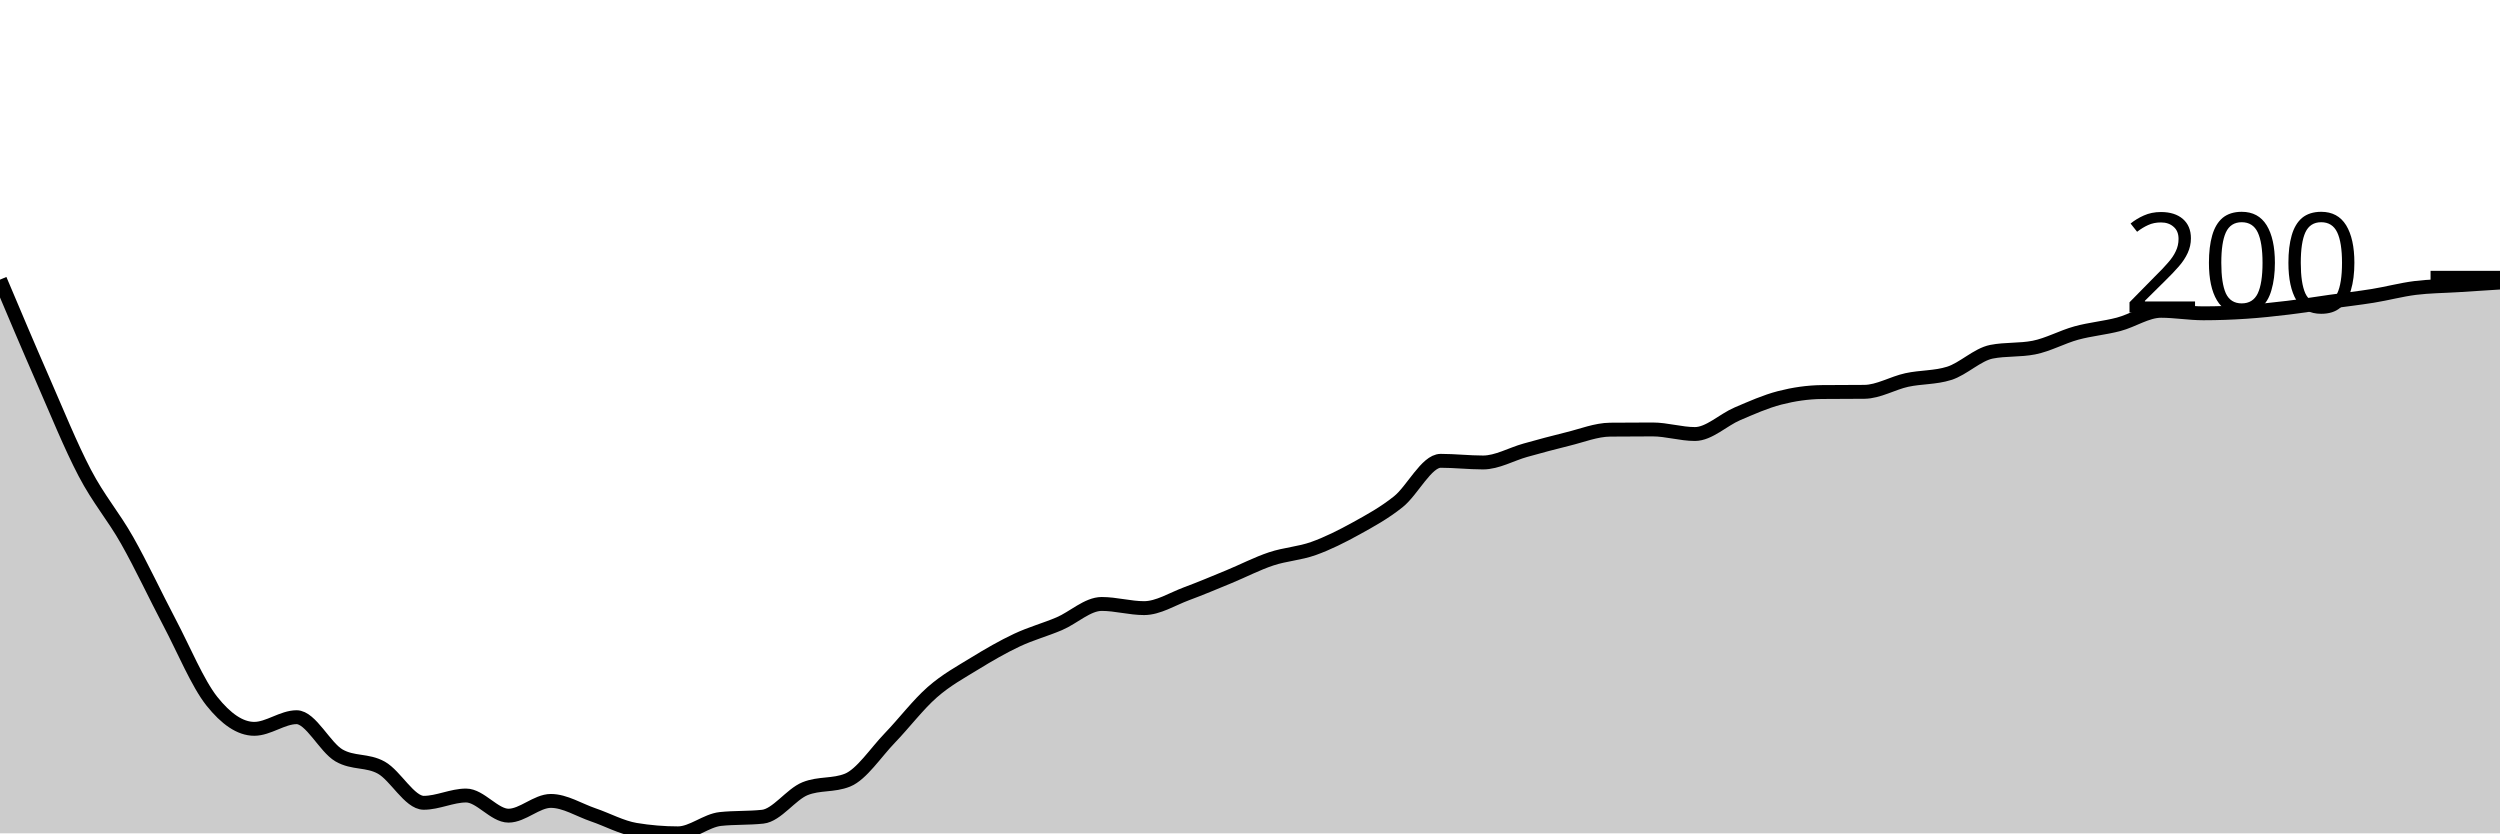
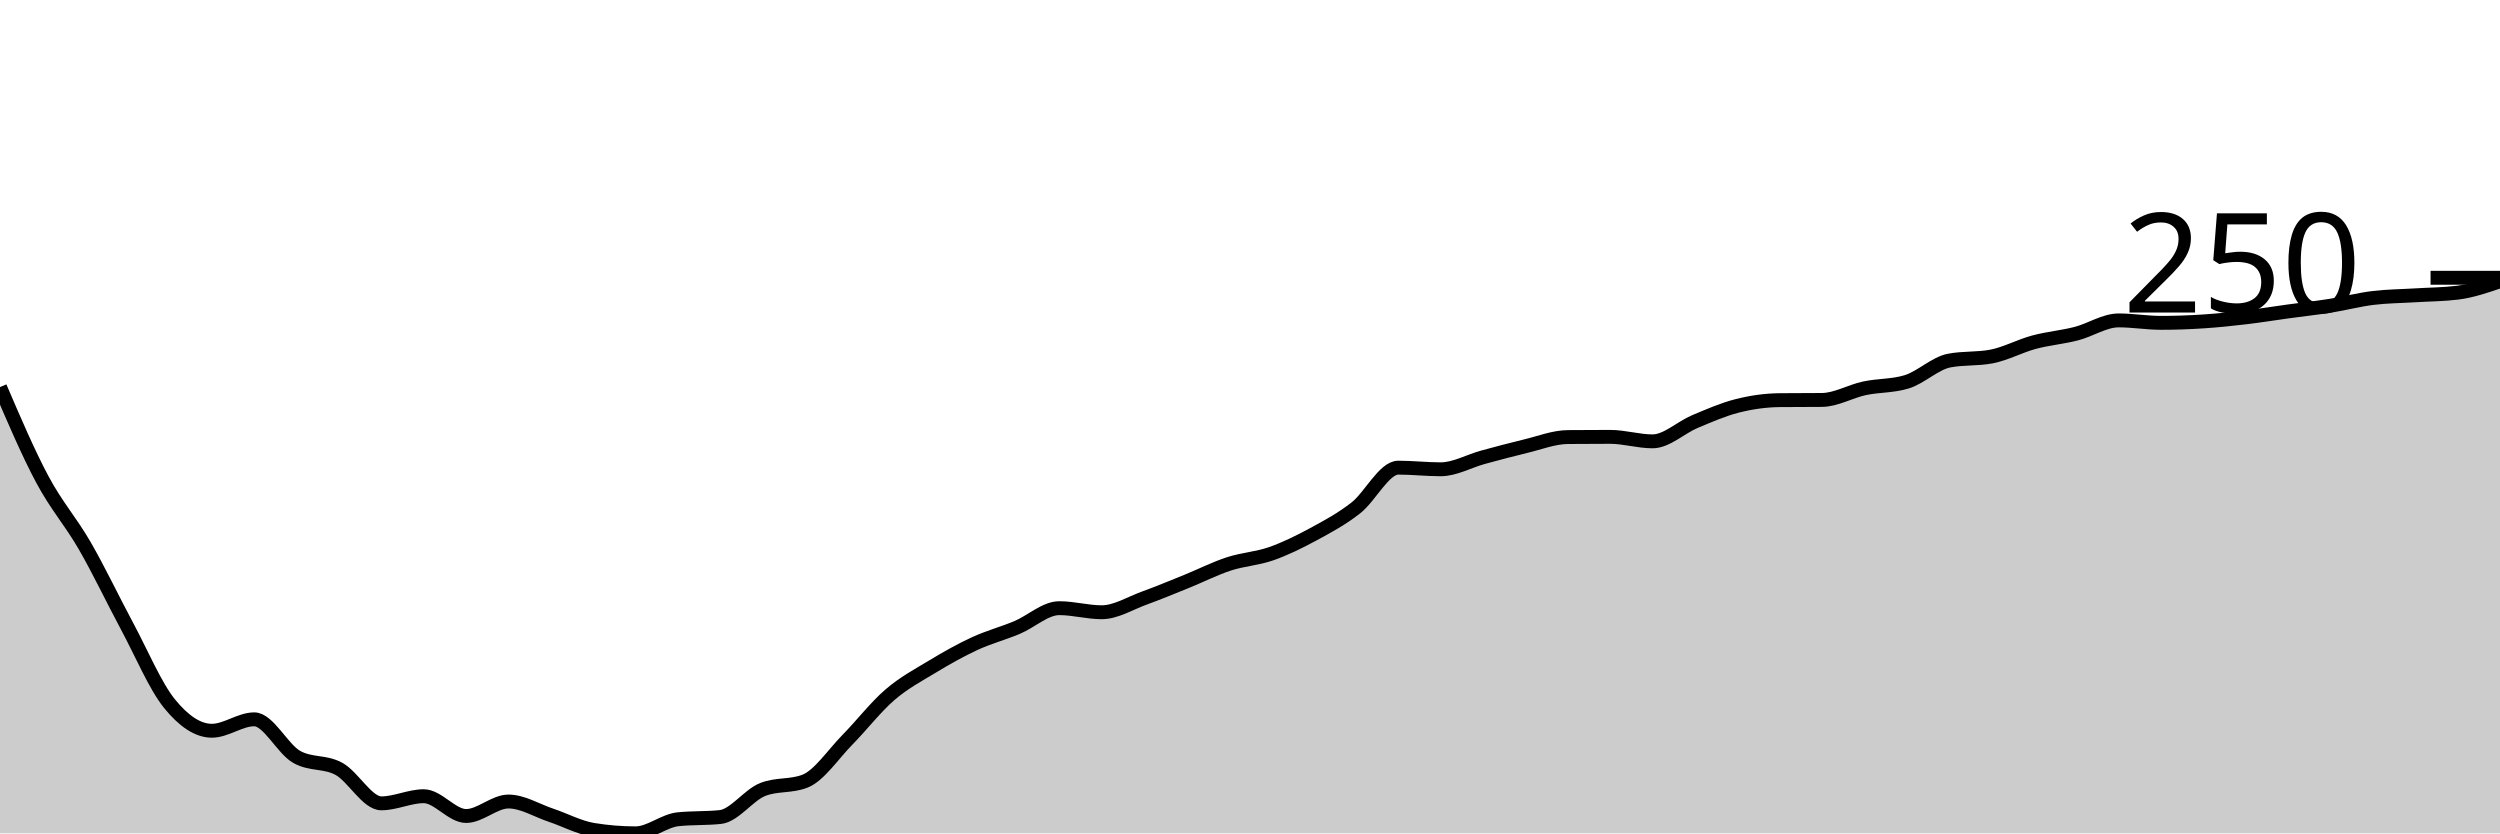
<svg xmlns="http://www.w3.org/2000/svg" viewBox="0 0 180 60">
  <g transform="translate(0,20)">
-     <path class="area" fill="rgba(0, 0, 0, 0.2)" d="M0,0.135C1.017,2.543,2.034,4.951,3.051,7.27C4.068,9.589,5.085,12.107,6.102,14.046C7.119,15.986,8.136,17.113,9.153,18.908C10.169,20.703,11.186,22.887,12.203,24.817C13.22,26.746,14.237,29.21,15.254,30.486C16.271,31.763,17.288,32.476,18.305,32.476C19.322,32.476,20.339,31.638,21.356,31.638C22.373,31.638,23.39,33.802,24.407,34.39C25.424,34.979,26.441,34.705,27.458,35.273C28.475,35.841,29.492,37.801,30.508,37.801C31.525,37.801,32.542,37.277,33.559,37.277C34.576,37.277,35.593,38.728,36.61,38.728C37.627,38.728,38.644,37.666,39.661,37.666C40.678,37.666,41.695,38.322,42.712,38.669C43.729,39.015,44.746,39.576,45.763,39.746C46.78,39.915,47.797,40,48.814,40C49.831,40,50.847,39.078,51.864,38.968C52.881,38.858,53.898,38.913,54.915,38.803C55.932,38.694,56.949,37.193,57.966,36.784C58.983,36.375,60,36.579,61.017,36.171C62.034,35.762,63.051,34.188,64.068,33.134C65.085,32.079,66.102,30.735,67.119,29.843C68.136,28.95,69.153,28.404,70.169,27.779C71.186,27.153,72.203,26.567,73.22,26.088C74.237,25.61,75.254,25.34,76.271,24.907C77.288,24.473,78.305,23.485,79.322,23.485C80.339,23.485,81.356,23.785,82.373,23.785C83.39,23.785,84.407,23.129,85.424,22.752C86.441,22.376,87.458,21.945,88.475,21.526C89.492,21.107,90.508,20.578,91.525,20.239C92.542,19.9,93.559,19.855,94.576,19.491C95.593,19.127,96.61,18.616,97.627,18.055C98.644,17.494,99.661,16.938,100.678,16.126C101.695,15.313,102.712,13.179,103.729,13.179C104.746,13.179,105.763,13.298,106.78,13.298C107.797,13.298,108.814,12.698,109.831,12.416C110.847,12.134,111.864,11.855,112.881,11.608C113.898,11.361,114.915,10.945,115.932,10.935C116.949,10.925,117.966,10.92,118.983,10.92C120,10.92,121.017,11.249,122.034,11.249C123.051,11.249,124.068,10.232,125.085,9.798C126.102,9.364,127.119,8.908,128.136,8.646C129.153,8.384,130.169,8.237,131.186,8.227C132.203,8.217,133.22,8.222,134.237,8.212C135.254,8.202,136.271,7.582,137.288,7.36C138.305,7.138,139.322,7.2,140.339,6.881C141.356,6.562,142.373,5.525,143.39,5.325C144.407,5.126,145.424,5.226,146.441,5.026C147.458,4.827,148.475,4.258,149.492,3.979C150.508,3.7,151.525,3.618,152.542,3.351C153.559,3.084,154.576,2.378,155.593,2.378C156.61,2.378,157.627,2.558,158.644,2.558C159.661,2.558,160.678,2.521,161.695,2.453C162.712,2.386,163.729,2.276,164.746,2.154C165.763,2.032,166.78,1.862,167.797,1.72C168.814,1.578,169.831,1.466,170.847,1.301C171.864,1.137,172.881,0.86,173.898,0.733C174.915,0.606,175.932,0.603,176.949,0.539C177.966,0.474,178.983,0.409,180,0.344L180,40C178.983,40,177.966,40,176.949,40C175.932,40,174.915,40,173.898,40C172.881,40,171.864,40,170.847,40C169.831,40,168.814,40,167.797,40C166.78,40,165.763,40,164.746,40C163.729,40,162.712,40,161.695,40C160.678,40,159.661,40,158.644,40C157.627,40,156.61,40,155.593,40C154.576,40,153.559,40,152.542,40C151.525,40,150.508,40,149.492,40C148.475,40,147.458,40,146.441,40C145.424,40,144.407,40,143.39,40C142.373,40,141.356,40,140.339,40C139.322,40,138.305,40,137.288,40C136.271,40,135.254,40,134.237,40C133.22,40,132.203,40,131.186,40C130.169,40,129.153,40,128.136,40C127.119,40,126.102,40,125.085,40C124.068,40,123.051,40,122.034,40C121.017,40,120,40,118.983,40C117.966,40,116.949,40,115.932,40C114.915,40,113.898,40,112.881,40C111.864,40,110.847,40,109.831,40C108.814,40,107.797,40,106.78,40C105.763,40,104.746,40,103.729,40C102.712,40,101.695,40,100.678,40C99.661,40,98.644,40,97.627,40C96.61,40,95.593,40,94.576,40C93.559,40,92.542,40,91.525,40C90.508,40,89.492,40,88.475,40C87.458,40,86.441,40,85.424,40C84.407,40,83.39,40,82.373,40C81.356,40,80.339,40,79.322,40C78.305,40,77.288,40,76.271,40C75.254,40,74.237,40,73.22,40C72.203,40,71.186,40,70.169,40C69.153,40,68.136,40,67.119,40C66.102,40,65.085,40,64.068,40C63.051,40,62.034,40,61.017,40C60,40,58.983,40,57.966,40C56.949,40,55.932,40,54.915,40C53.898,40,52.881,40,51.864,40C50.847,40,49.831,40,48.814,40C47.797,40,46.78,40,45.763,40C44.746,40,43.729,40,42.712,40C41.695,40,40.678,40,39.661,40C38.644,40,37.627,40,36.61,40C35.593,40,34.576,40,33.559,40C32.542,40,31.525,40,30.508,40C29.492,40,28.475,40,27.458,40C26.441,40,25.424,40,24.407,40C23.39,40,22.373,40,21.356,40C20.339,40,19.322,40,18.305,40C17.288,40,16.271,40,15.254,40C14.237,40,13.22,40,12.203,40C11.186,40,10.169,40,9.153,40C8.136,40,7.119,40,6.102,40C5.085,40,4.068,40,3.051,40C2.034,40,1.017,40,0,40Z" />
-     <path class="line" stroke="black" fill="none" d="M0,0.135C1.017,2.543,2.034,4.951,3.051,7.27C4.068,9.589,5.085,12.107,6.102,14.046C7.119,15.986,8.136,17.113,9.153,18.908C10.169,20.703,11.186,22.887,12.203,24.817C13.22,26.746,14.237,29.21,15.254,30.486C16.271,31.763,17.288,32.476,18.305,32.476C19.322,32.476,20.339,31.638,21.356,31.638C22.373,31.638,23.39,33.802,24.407,34.39C25.424,34.979,26.441,34.705,27.458,35.273C28.475,35.841,29.492,37.801,30.508,37.801C31.525,37.801,32.542,37.277,33.559,37.277C34.576,37.277,35.593,38.728,36.61,38.728C37.627,38.728,38.644,37.666,39.661,37.666C40.678,37.666,41.695,38.322,42.712,38.669C43.729,39.015,44.746,39.576,45.763,39.746C46.78,39.915,47.797,40,48.814,40C49.831,40,50.847,39.078,51.864,38.968C52.881,38.858,53.898,38.913,54.915,38.803C55.932,38.694,56.949,37.193,57.966,36.784C58.983,36.375,60,36.579,61.017,36.171C62.034,35.762,63.051,34.188,64.068,33.134C65.085,32.079,66.102,30.735,67.119,29.843C68.136,28.95,69.153,28.404,70.169,27.779C71.186,27.153,72.203,26.567,73.22,26.088C74.237,25.61,75.254,25.34,76.271,24.907C77.288,24.473,78.305,23.485,79.322,23.485C80.339,23.485,81.356,23.785,82.373,23.785C83.39,23.785,84.407,23.129,85.424,22.752C86.441,22.376,87.458,21.945,88.475,21.526C89.492,21.107,90.508,20.578,91.525,20.239C92.542,19.9,93.559,19.855,94.576,19.491C95.593,19.127,96.61,18.616,97.627,18.055C98.644,17.494,99.661,16.938,100.678,16.126C101.695,15.313,102.712,13.179,103.729,13.179C104.746,13.179,105.763,13.298,106.78,13.298C107.797,13.298,108.814,12.698,109.831,12.416C110.847,12.134,111.864,11.855,112.881,11.608C113.898,11.361,114.915,10.945,115.932,10.935C116.949,10.925,117.966,10.92,118.983,10.92C120,10.92,121.017,11.249,122.034,11.249C123.051,11.249,124.068,10.232,125.085,9.798C126.102,9.364,127.119,8.908,128.136,8.646C129.153,8.384,130.169,8.237,131.186,8.227C132.203,8.217,133.22,8.222,134.237,8.212C135.254,8.202,136.271,7.582,137.288,7.36C138.305,7.138,139.322,7.2,140.339,6.881C141.356,6.562,142.373,5.525,143.39,5.325C144.407,5.126,145.424,5.226,146.441,5.026C147.458,4.827,148.475,4.258,149.492,3.979C150.508,3.7,151.525,3.618,152.542,3.351C153.559,3.084,154.576,2.378,155.593,2.378C156.61,2.378,157.627,2.558,158.644,2.558C159.661,2.558,160.678,2.521,161.695,2.453C162.712,2.386,163.729,2.276,164.746,2.154C165.763,2.032,166.78,1.862,167.797,1.72C168.814,1.578,169.831,1.466,170.847,1.301C171.864,1.137,172.881,0.86,173.898,0.733C174.915,0.606,175.932,0.603,176.949,0.539C177.966,0.474,178.983,0.409,180,0.344" />
+     <path class="area" fill="rgba(0, 0, 0, 0.2)" d="M0,7.871C1.017,10.245,2.034,12.619,3.051,14.523C4.068,16.427,5.085,17.533,6.102,19.295C7.119,21.057,8.136,23.201,9.153,25.095C10.169,26.99,11.186,29.408,12.203,30.661C13.22,31.914,14.237,32.614,15.254,32.614C16.271,32.614,17.288,31.791,18.305,31.791C19.322,31.791,20.339,33.916,21.356,34.493C22.373,35.071,23.39,34.802,24.407,35.36C25.424,35.918,26.441,37.841,27.458,37.841C28.475,37.841,29.492,37.327,30.508,37.327C31.525,37.327,32.542,38.752,33.559,38.752C34.576,38.752,35.593,37.709,36.61,37.709C37.627,37.709,38.644,38.353,39.661,38.693C40.678,39.033,41.695,39.584,42.712,39.75C43.729,39.917,44.746,40,45.763,40C46.78,40,47.797,39.094,48.814,38.987C49.831,38.879,50.847,38.933,51.864,38.825C52.881,38.718,53.898,37.244,54.915,36.843C55.932,36.442,56.949,36.642,57.966,36.241C58.983,35.839,60,34.295,61.017,33.26C62.034,32.225,63.051,30.906,64.068,30.029C65.085,29.153,66.102,28.617,67.119,28.003C68.136,27.389,69.153,26.814,70.169,26.344C71.186,25.874,72.203,25.609,73.22,25.184C74.237,24.758,75.254,23.789,76.271,23.789C77.288,23.789,78.305,24.082,79.322,24.082C80.339,24.082,81.356,23.439,82.373,23.069C83.39,22.699,84.407,22.276,85.424,21.865C86.441,21.454,87.458,20.935,88.475,20.602C89.492,20.269,90.508,20.225,91.525,19.868C92.542,19.511,93.559,19.009,94.576,18.458C95.593,17.907,96.61,17.362,97.627,16.564C98.644,15.766,99.661,13.671,100.678,13.671C101.695,13.671,102.712,13.789,103.729,13.789C104.746,13.789,105.763,13.199,106.78,12.922C107.797,12.646,108.814,12.372,109.831,12.129C110.847,11.887,111.864,11.478,112.881,11.468C113.898,11.459,114.915,11.454,115.932,11.454C116.949,11.454,117.966,11.777,118.983,11.777C120,11.777,121.017,10.778,122.034,10.352C123.051,9.927,124.068,9.479,125.085,9.222C126.102,8.965,127.119,8.82,128.136,8.811C129.153,8.801,130.169,8.806,131.186,8.796C132.203,8.786,133.22,8.177,134.237,7.959C135.254,7.741,136.271,7.802,137.288,7.489C138.305,7.176,139.322,6.158,140.339,5.962C141.356,5.766,142.373,5.864,143.39,5.668C144.407,5.472,145.424,4.914,146.441,4.64C147.458,4.366,148.475,4.285,149.492,4.023C150.508,3.762,151.525,3.069,152.542,3.069C153.559,3.069,154.576,3.245,155.593,3.245C156.61,3.245,157.627,3.209,158.644,3.142C159.661,3.076,160.678,2.969,161.695,2.849C162.712,2.729,163.729,2.562,164.746,2.423C165.763,2.283,166.78,2.173,167.797,2.012C168.814,1.85,169.831,1.579,170.847,1.454C171.864,1.329,172.881,1.326,173.898,1.263C174.915,1.199,175.932,1.199,176.949,1.072C177.966,0.945,178.983,0.597,180,0.25L180,40C178.983,40,177.966,40,176.949,40C175.932,40,174.915,40,173.898,40C172.881,40,171.864,40,170.847,40C169.831,40,168.814,40,167.797,40C166.78,40,165.763,40,164.746,40C163.729,40,162.712,40,161.695,40C160.678,40,159.661,40,158.644,40C157.627,40,156.61,40,155.593,40C154.576,40,153.559,40,152.542,40C151.525,40,150.508,40,149.492,40C148.475,40,147.458,40,146.441,40C145.424,40,144.407,40,143.39,40C142.373,40,141.356,40,140.339,40C139.322,40,138.305,40,137.288,40C136.271,40,135.254,40,134.237,40C133.22,40,132.203,40,131.186,40C130.169,40,129.153,40,128.136,40C127.119,40,126.102,40,125.085,40C124.068,40,123.051,40,122.034,40C121.017,40,120,40,118.983,40C117.966,40,116.949,40,115.932,40C114.915,40,113.898,40,112.881,40C111.864,40,110.847,40,109.831,40C108.814,40,107.797,40,106.78,40C105.763,40,104.746,40,103.729,40C102.712,40,101.695,40,100.678,40C99.661,40,98.644,40,97.627,40C96.61,40,95.593,40,94.576,40C93.559,40,92.542,40,91.525,40C90.508,40,89.492,40,88.475,40C87.458,40,86.441,40,85.424,40C84.407,40,83.39,40,82.373,40C81.356,40,80.339,40,79.322,40C78.305,40,77.288,40,76.271,40C75.254,40,74.237,40,73.22,40C72.203,40,71.186,40,70.169,40C69.153,40,68.136,40,67.119,40C66.102,40,65.085,40,64.068,40C63.051,40,62.034,40,61.017,40C60,40,58.983,40,57.966,40C56.949,40,55.932,40,54.915,40C53.898,40,52.881,40,51.864,40C50.847,40,49.831,40,48.814,40C47.797,40,46.78,40,45.763,40C44.746,40,43.729,40,42.712,40C41.695,40,40.678,40,39.661,40C38.644,40,37.627,40,36.61,40C35.593,40,34.576,40,33.559,40C32.542,40,31.525,40,30.508,40C29.492,40,28.475,40,27.458,40C26.441,40,25.424,40,24.407,40C23.39,40,22.373,40,21.356,40C20.339,40,19.322,40,18.305,40C17.288,40,16.271,40,15.254,40C14.237,40,13.22,40,12.203,40C11.186,40,10.169,40,9.153,40C8.136,40,7.119,40,6.102,40C5.085,40,4.068,40,3.051,40C2.034,40,1.017,40,0,40Z" />
+     <path class="line" stroke="black" fill="none" d="M0,7.871C1.017,10.245,2.034,12.619,3.051,14.523C4.068,16.427,5.085,17.533,6.102,19.295C7.119,21.057,8.136,23.201,9.153,25.095C10.169,26.99,11.186,29.408,12.203,30.661C13.22,31.914,14.237,32.614,15.254,32.614C16.271,32.614,17.288,31.791,18.305,31.791C19.322,31.791,20.339,33.916,21.356,34.493C22.373,35.071,23.39,34.802,24.407,35.36C25.424,35.918,26.441,37.841,27.458,37.841C28.475,37.841,29.492,37.327,30.508,37.327C31.525,37.327,32.542,38.752,33.559,38.752C34.576,38.752,35.593,37.709,36.61,37.709C37.627,37.709,38.644,38.353,39.661,38.693C40.678,39.033,41.695,39.584,42.712,39.75C43.729,39.917,44.746,40,45.763,40C46.78,40,47.797,39.094,48.814,38.987C49.831,38.879,50.847,38.933,51.864,38.825C52.881,38.718,53.898,37.244,54.915,36.843C55.932,36.442,56.949,36.642,57.966,36.241C58.983,35.839,60,34.295,61.017,33.26C62.034,32.225,63.051,30.906,64.068,30.029C65.085,29.153,66.102,28.617,67.119,28.003C68.136,27.389,69.153,26.814,70.169,26.344C71.186,25.874,72.203,25.609,73.22,25.184C74.237,24.758,75.254,23.789,76.271,23.789C77.288,23.789,78.305,24.082,79.322,24.082C80.339,24.082,81.356,23.439,82.373,23.069C83.39,22.699,84.407,22.276,85.424,21.865C86.441,21.454,87.458,20.935,88.475,20.602C89.492,20.269,90.508,20.225,91.525,19.868C92.542,19.511,93.559,19.009,94.576,18.458C95.593,17.907,96.61,17.362,97.627,16.564C98.644,15.766,99.661,13.671,100.678,13.671C101.695,13.671,102.712,13.789,103.729,13.789C104.746,13.789,105.763,13.199,106.78,12.922C107.797,12.646,108.814,12.372,109.831,12.129C110.847,11.887,111.864,11.478,112.881,11.468C113.898,11.459,114.915,11.454,115.932,11.454C116.949,11.454,117.966,11.777,118.983,11.777C120,11.777,121.017,10.778,122.034,10.352C123.051,9.927,124.068,9.479,125.085,9.222C126.102,8.965,127.119,8.82,128.136,8.811C129.153,8.801,130.169,8.806,131.186,8.796C132.203,8.786,133.22,8.177,134.237,7.959C135.254,7.741,136.271,7.802,137.288,7.489C138.305,7.176,139.322,6.158,140.339,5.962C141.356,5.766,142.373,5.864,143.39,5.668C144.407,5.472,145.424,4.914,146.441,4.64C147.458,4.366,148.475,4.285,149.492,4.023C150.508,3.762,151.525,3.069,152.542,3.069C153.559,3.069,154.576,3.245,155.593,3.245C156.61,3.245,157.627,3.209,158.644,3.142C159.661,3.076,160.678,2.969,161.695,2.849C162.712,2.729,163.729,2.562,164.746,2.423C165.763,2.283,166.78,2.173,167.797,2.012C168.814,1.85,169.831,1.579,170.847,1.454C171.864,1.329,172.881,1.326,173.898,1.263C174.915,1.199,175.932,1.199,176.949,1.072C177.966,0.945,178.983,0.597,180,0.25" />
    <path class="axis-ceiling" stroke-width="1" stroke="black" fill="none" d="M175,0L180,0" />
-     <text class="axis-ceiling-label" font-family="sans-serif" text-anchor="end" font-size="10px" x="170" y="2.5">200</text>
+     <text class="axis-ceiling-label" font-family="sans-serif" text-anchor="end" font-size="10px" x="170" y="2.5">250</text>
  </g>
</svg>
